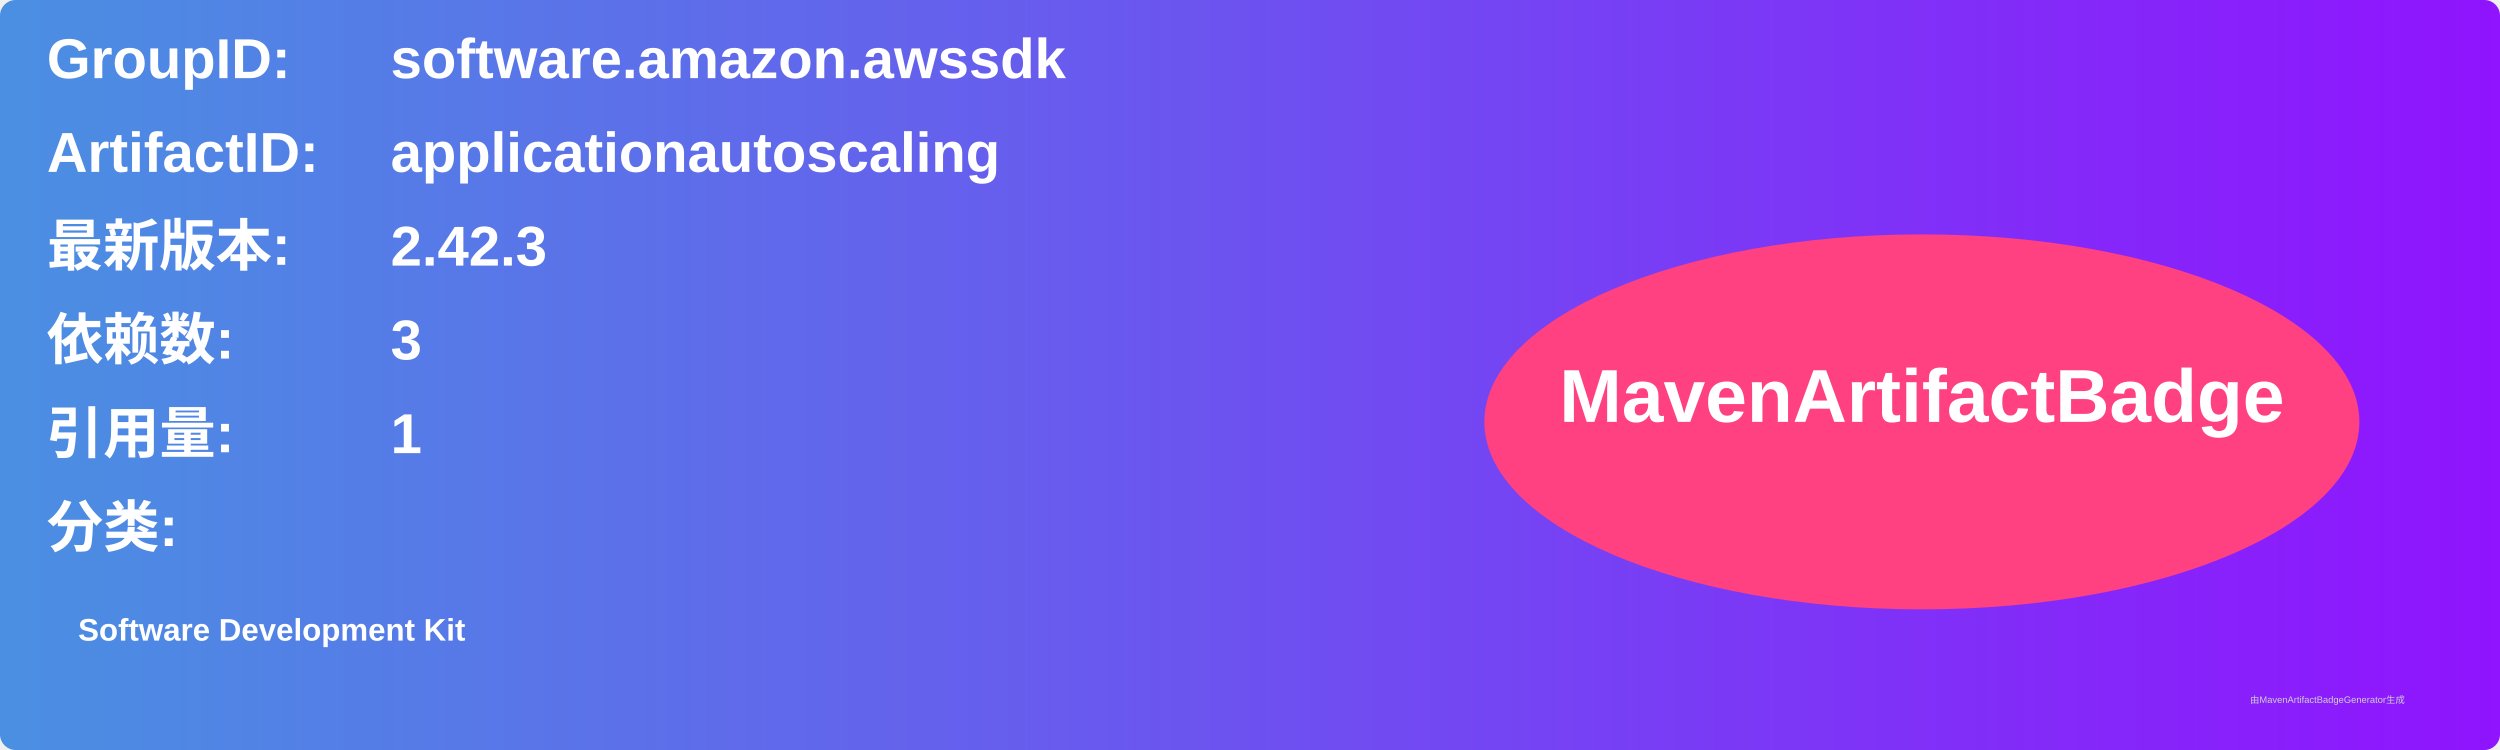
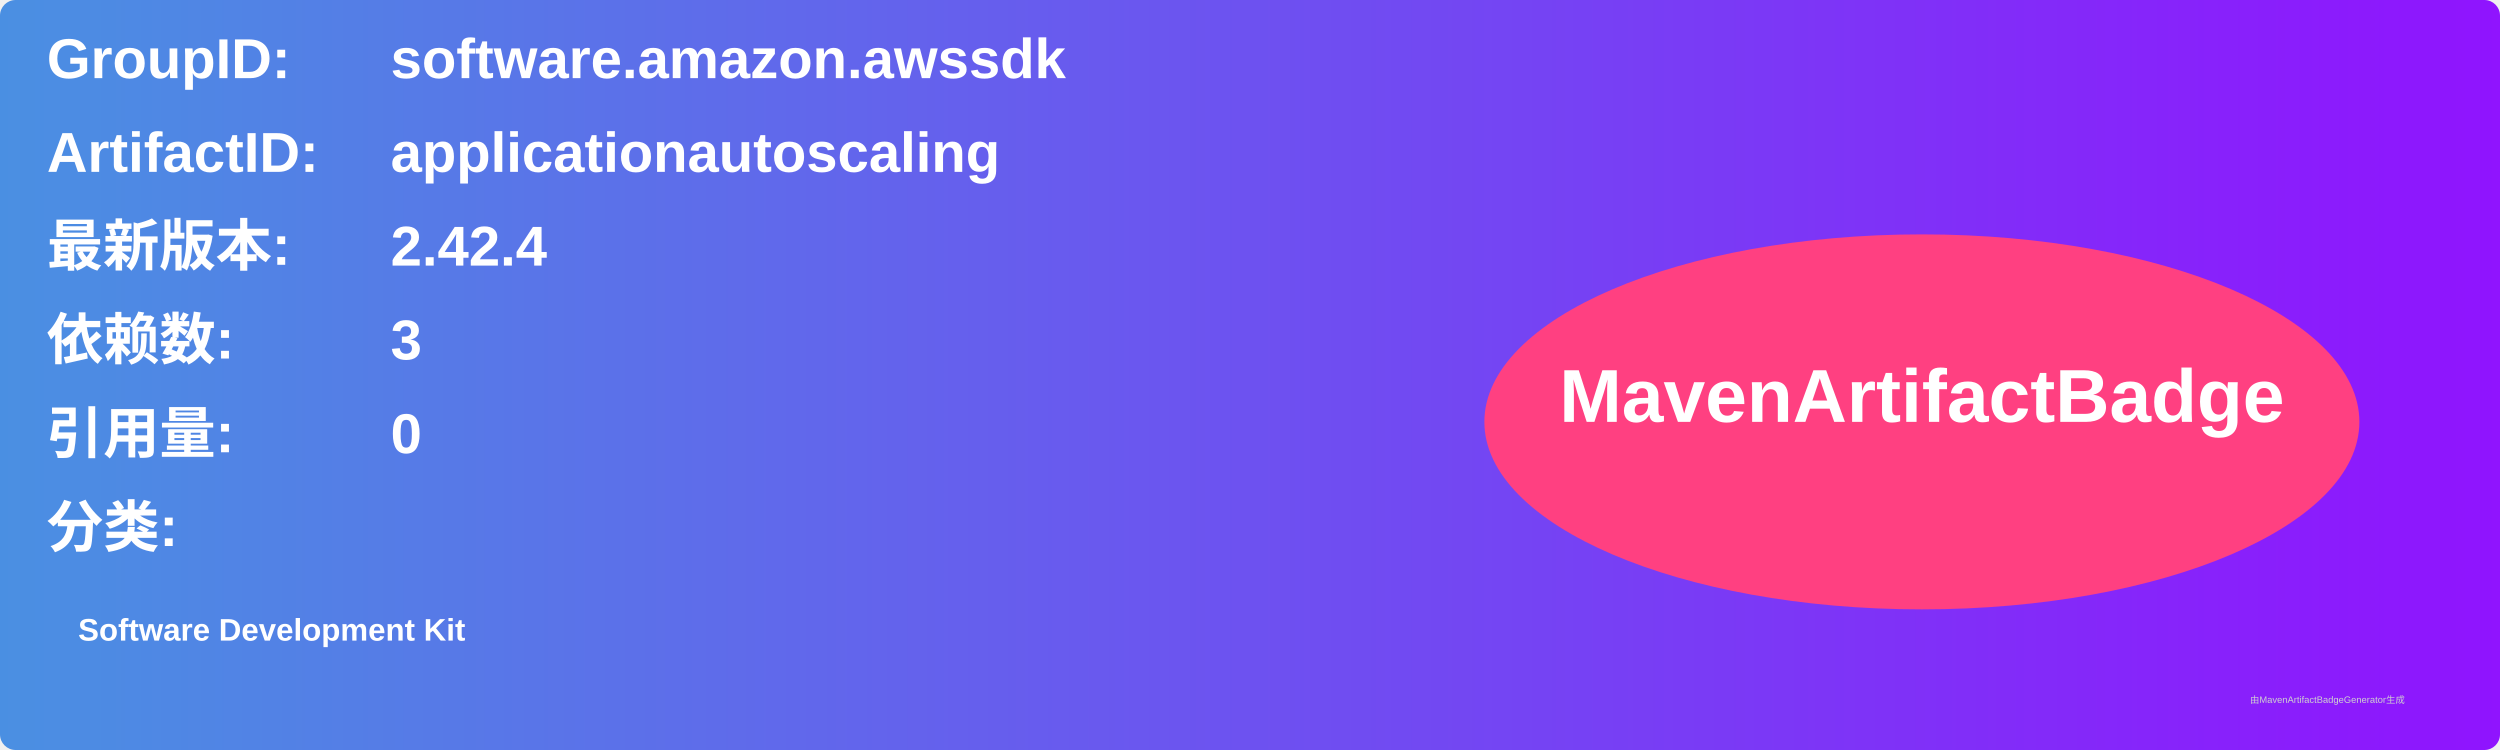
<svg xmlns="http://www.w3.org/2000/svg" width="800" height="240" viewBox="0 0 800 240">
  <linearGradient id="grad" x1="0%" y1="0%" x2="100%" y2="0%">
    <stop offset="0%" stop-color="#4a90e2" />
    <stop offset="100%" stop-color="#9013fe" />
  </linearGradient>
  <rect width="100%" height="100%" rx="5" ry="5" fill="url(#grad)" />
  <g transform="translate(15, 15)">
    <text x="0" y="10" font-family="Arial" font-size="18" fill="white" font-weight="bold" width="260">GroupID:</text>
    <text x="110" y="10" font-family="Arial" font-size="18" fill="white" font-weight="bold" width="460">software.amazon.awssdk</text>
    <text x="0" y="40" font-family="Arial" font-size="18" fill="white" font-weight="bold" width="260">ArtifactID:</text>
    <text x="110" y="40" font-family="Arial" font-size="18" fill="white" font-weight="bold" width="460">applicationautoscaling</text>
    <text x="0" y="70" font-family="Arial" font-size="18" fill="white" font-weight="bold">最新版本:</text>
    <text x="110" y="70" font-family="Arial" font-size="18" fill="white" font-weight="bold">
-       <tspan font-weight="bold">2.42.3</tspan>
+       <tspan font-weight="bold">2.42.4</tspan>
    </text>
    <text x="0" y="100" font-family="Arial" font-size="18" fill="white" font-weight="bold">依赖数: </text>
    <text x="110" y="100" font-family="Arial" font-size="18" fill="white">
      <tspan font-weight="bold">3</tspan>
    </text>
    <text x="0" y="130" font-family="Arial" font-size="18" fill="white" font-weight="bold">引用量: </text>
    <text x="110" y="130" font-family="Arial" font-size="18" fill="white">
-       <tspan font-weight="bold">1</tspan>
+       <tspan font-weight="bold">0</tspan>
    </text>
    <text x="0" y="160" font-family="Arial" font-size="18" fill="white" font-weight="bold">分类:</text>
    <text x="10" y="190" font-family="Arial" font-size="10" fill="white">
      <tspan font-weight="bold">Software Development Kit</tspan>
    </text>
    <ellipse cx="600" cy="120" rx="140" ry="60" fill="#ff4081" />
    <text x="600" y="120" text-anchor="middle" font-family="Arial" font-size="24" fill="white" font-weight="bold">MavenArtifactBadge</text>
  </g>
  <text x="720" y="225" font-family="Arial" font-size="3" fill="#d0d0d0">由MavenArtifactBadgeGenerator生成</text>
</svg>
